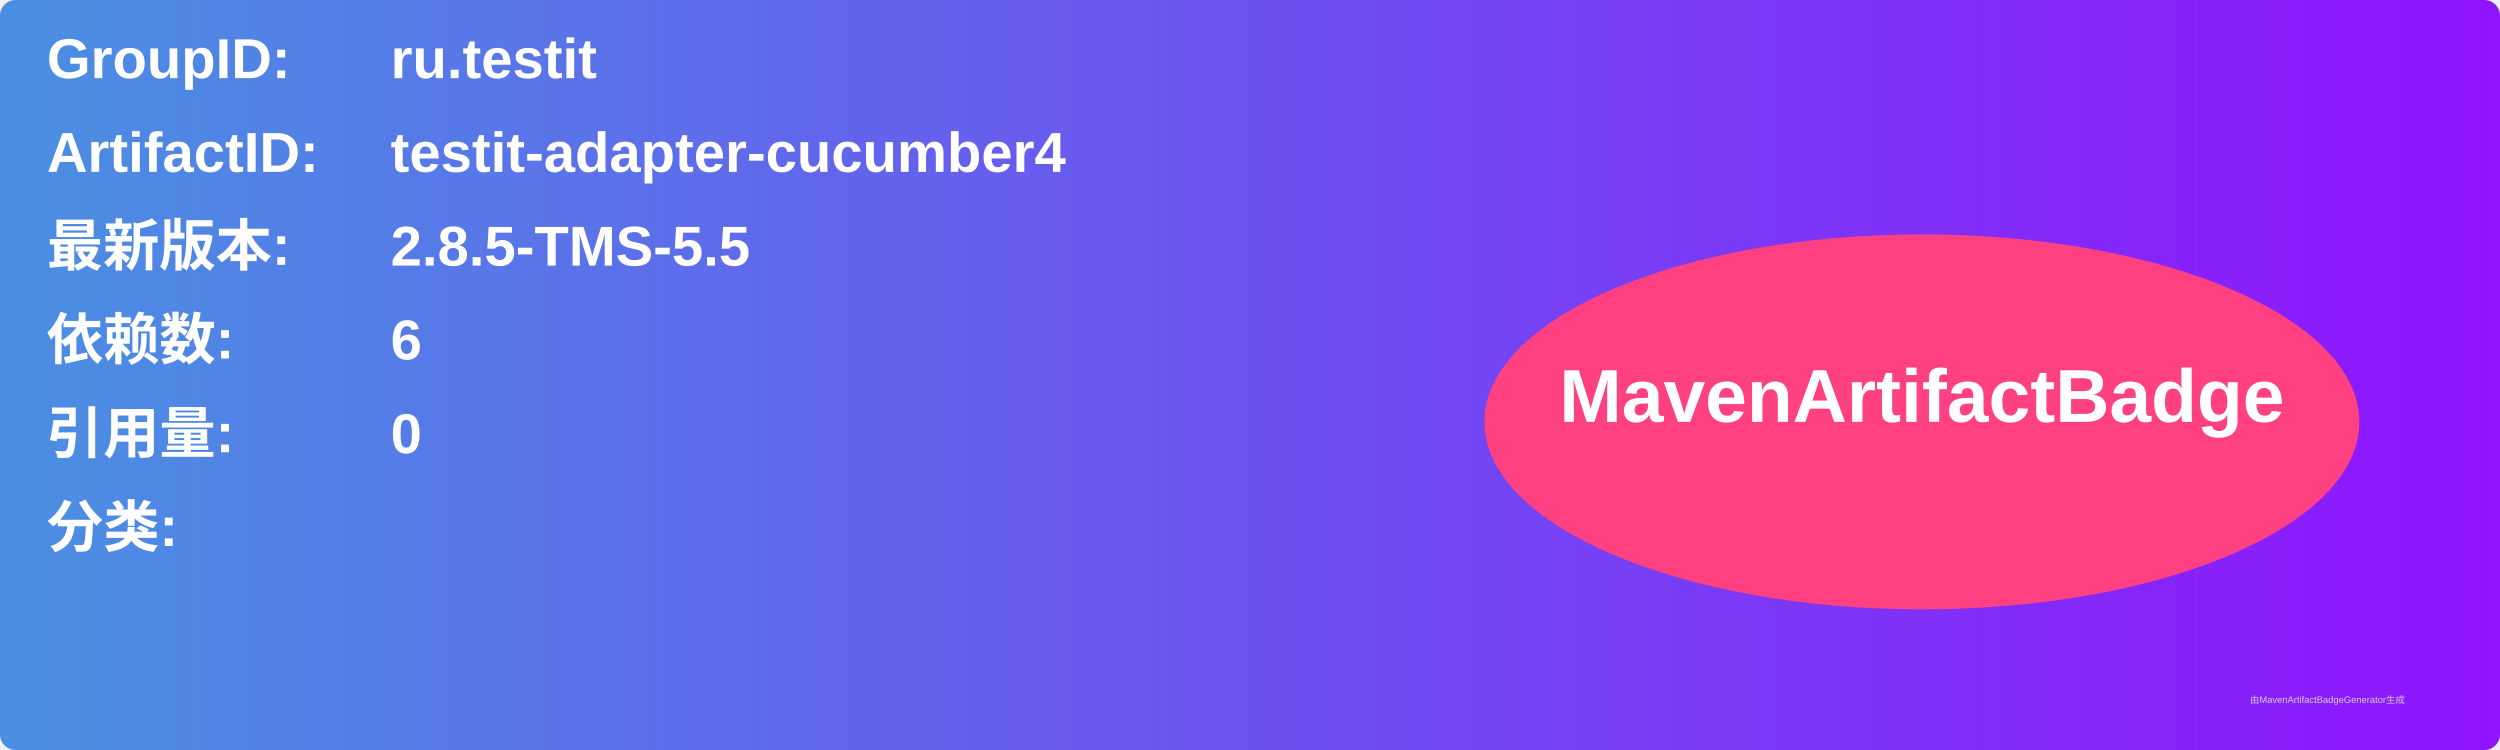
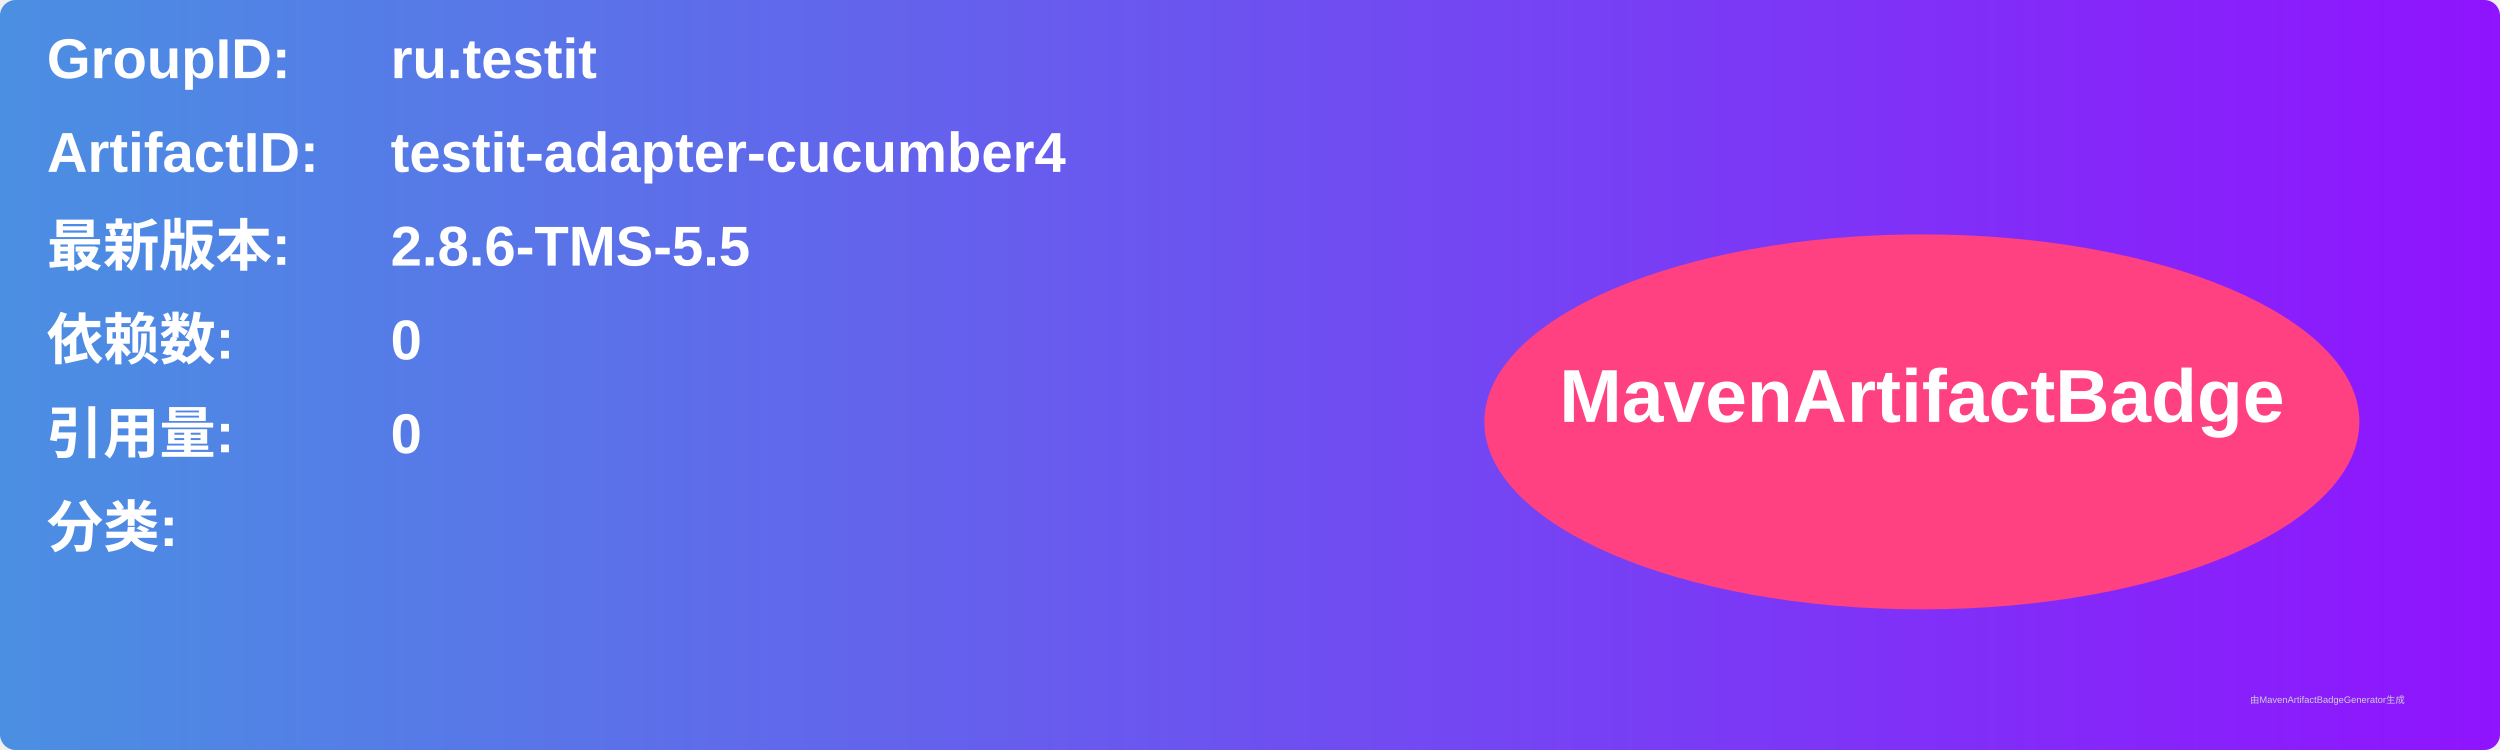
<svg xmlns="http://www.w3.org/2000/svg" width="800" height="240" viewBox="0 0 800 240">
  <linearGradient id="grad" x1="0%" y1="0%" x2="100%" y2="0%">
    <stop offset="0%" stop-color="#4a90e2" />
    <stop offset="100%" stop-color="#9013fe" />
  </linearGradient>
  <rect width="100%" height="100%" rx="5" ry="5" fill="url(#grad)" />
  <g transform="translate(15, 15)">
    <text x="0" y="10" font-family="Arial" font-size="18" fill="white" font-weight="bold" width="260">GroupID:</text>
    <text x="110" y="10" font-family="Arial" font-size="18" fill="white" font-weight="bold" width="460">ru.testit</text>
    <text x="0" y="40" font-family="Arial" font-size="18" fill="white" font-weight="bold" width="260">ArtifactID:</text>
    <text x="110" y="40" font-family="Arial" font-size="18" fill="white" font-weight="bold" width="460">testit-adapter-cucumber4</text>
    <text x="0" y="70" font-family="Arial" font-size="18" fill="white" font-weight="bold">最新版本:</text>
    <text x="110" y="70" font-family="Arial" font-size="18" fill="white" font-weight="bold">
-       <tspan font-weight="bold">2.8.5-TMS-5.5</tspan>
+       <tspan font-weight="bold">2.8.6-TMS-5.5</tspan>
    </text>
    <text x="0" y="100" font-family="Arial" font-size="18" fill="white" font-weight="bold">依赖数: </text>
    <text x="110" y="100" font-family="Arial" font-size="18" fill="white">
-       <tspan font-weight="bold">6</tspan>
+       <tspan font-weight="bold">0</tspan>
    </text>
    <text x="0" y="130" font-family="Arial" font-size="18" fill="white" font-weight="bold">引用量: </text>
    <text x="110" y="130" font-family="Arial" font-size="18" fill="white">
      <tspan font-weight="bold">0</tspan>
    </text>
    <text x="0" y="160" font-family="Arial" font-size="18" fill="white" font-weight="bold">分类:</text>
    <text x="10" y="190" font-family="Arial" font-size="10" fill="white">
      <tspan font-weight="bold" />
    </text>
    <ellipse cx="600" cy="120" rx="140" ry="60" fill="#ff4081" />
    <text x="600" y="120" text-anchor="middle" font-family="Arial" font-size="24" fill="white" font-weight="bold">MavenArtifactBadge</text>
  </g>
  <text x="720" y="225" font-family="Arial" font-size="3" fill="#d0d0d0">由MavenArtifactBadgeGenerator生成</text>
</svg>
